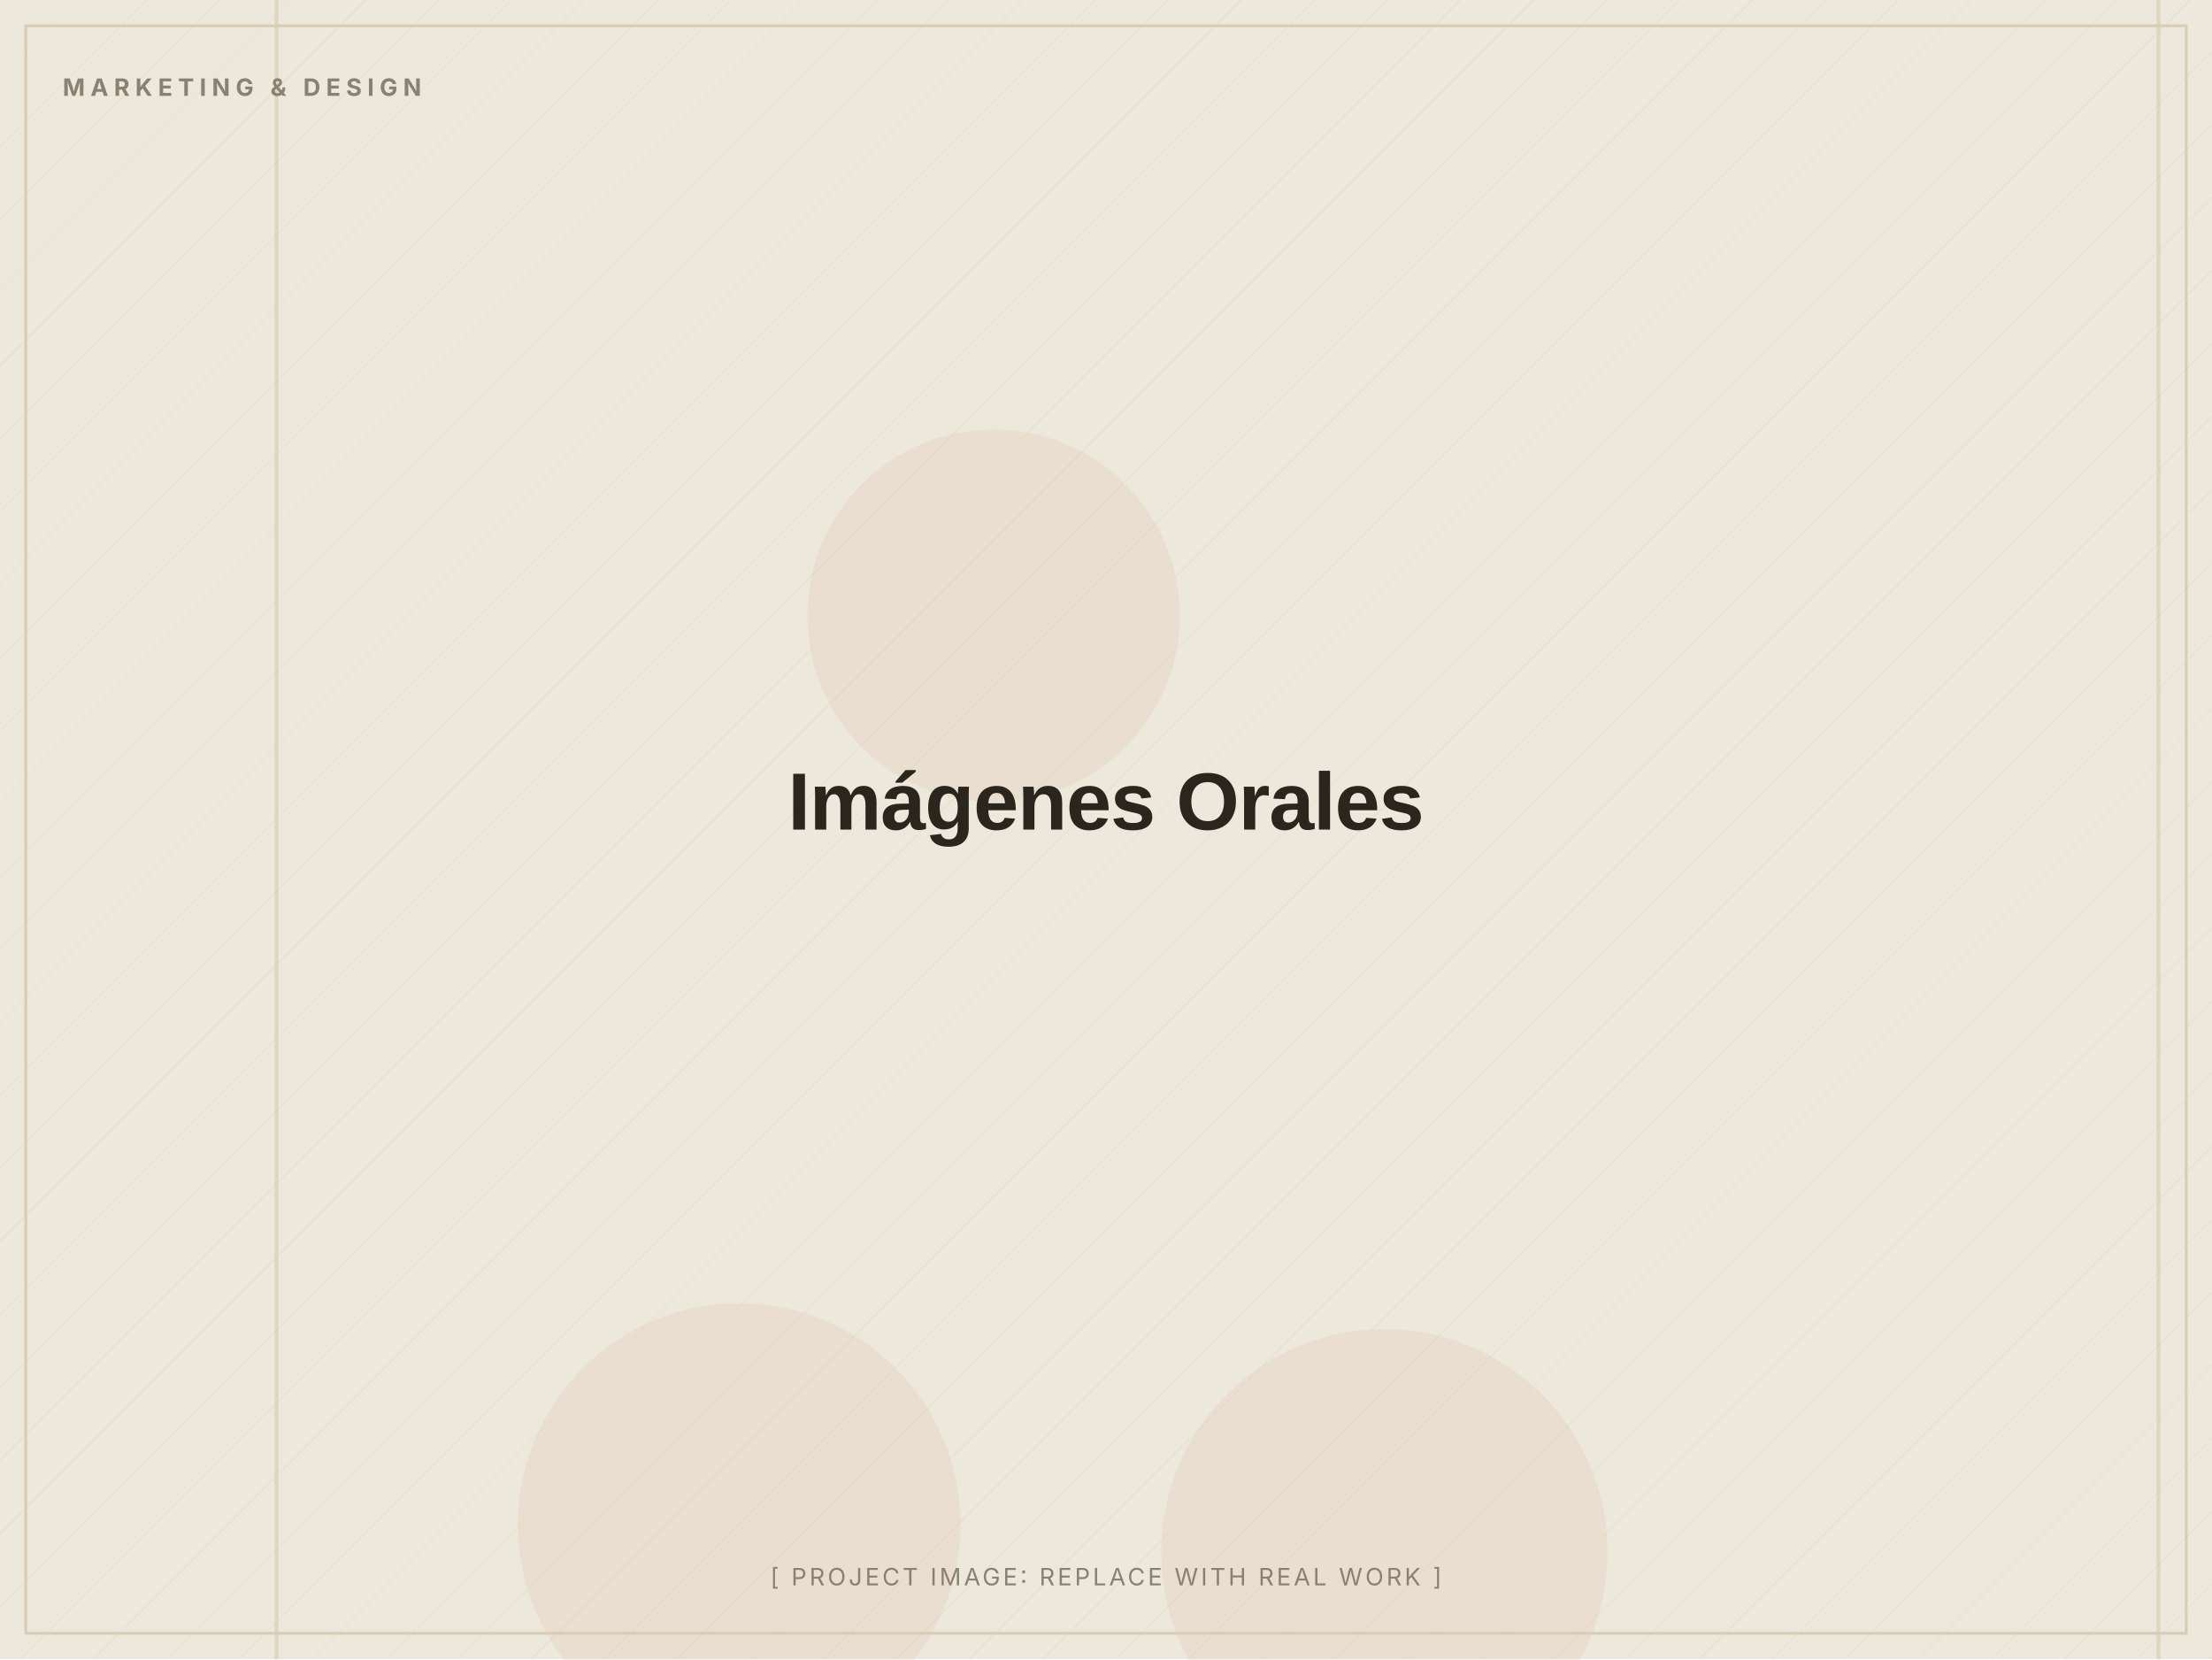
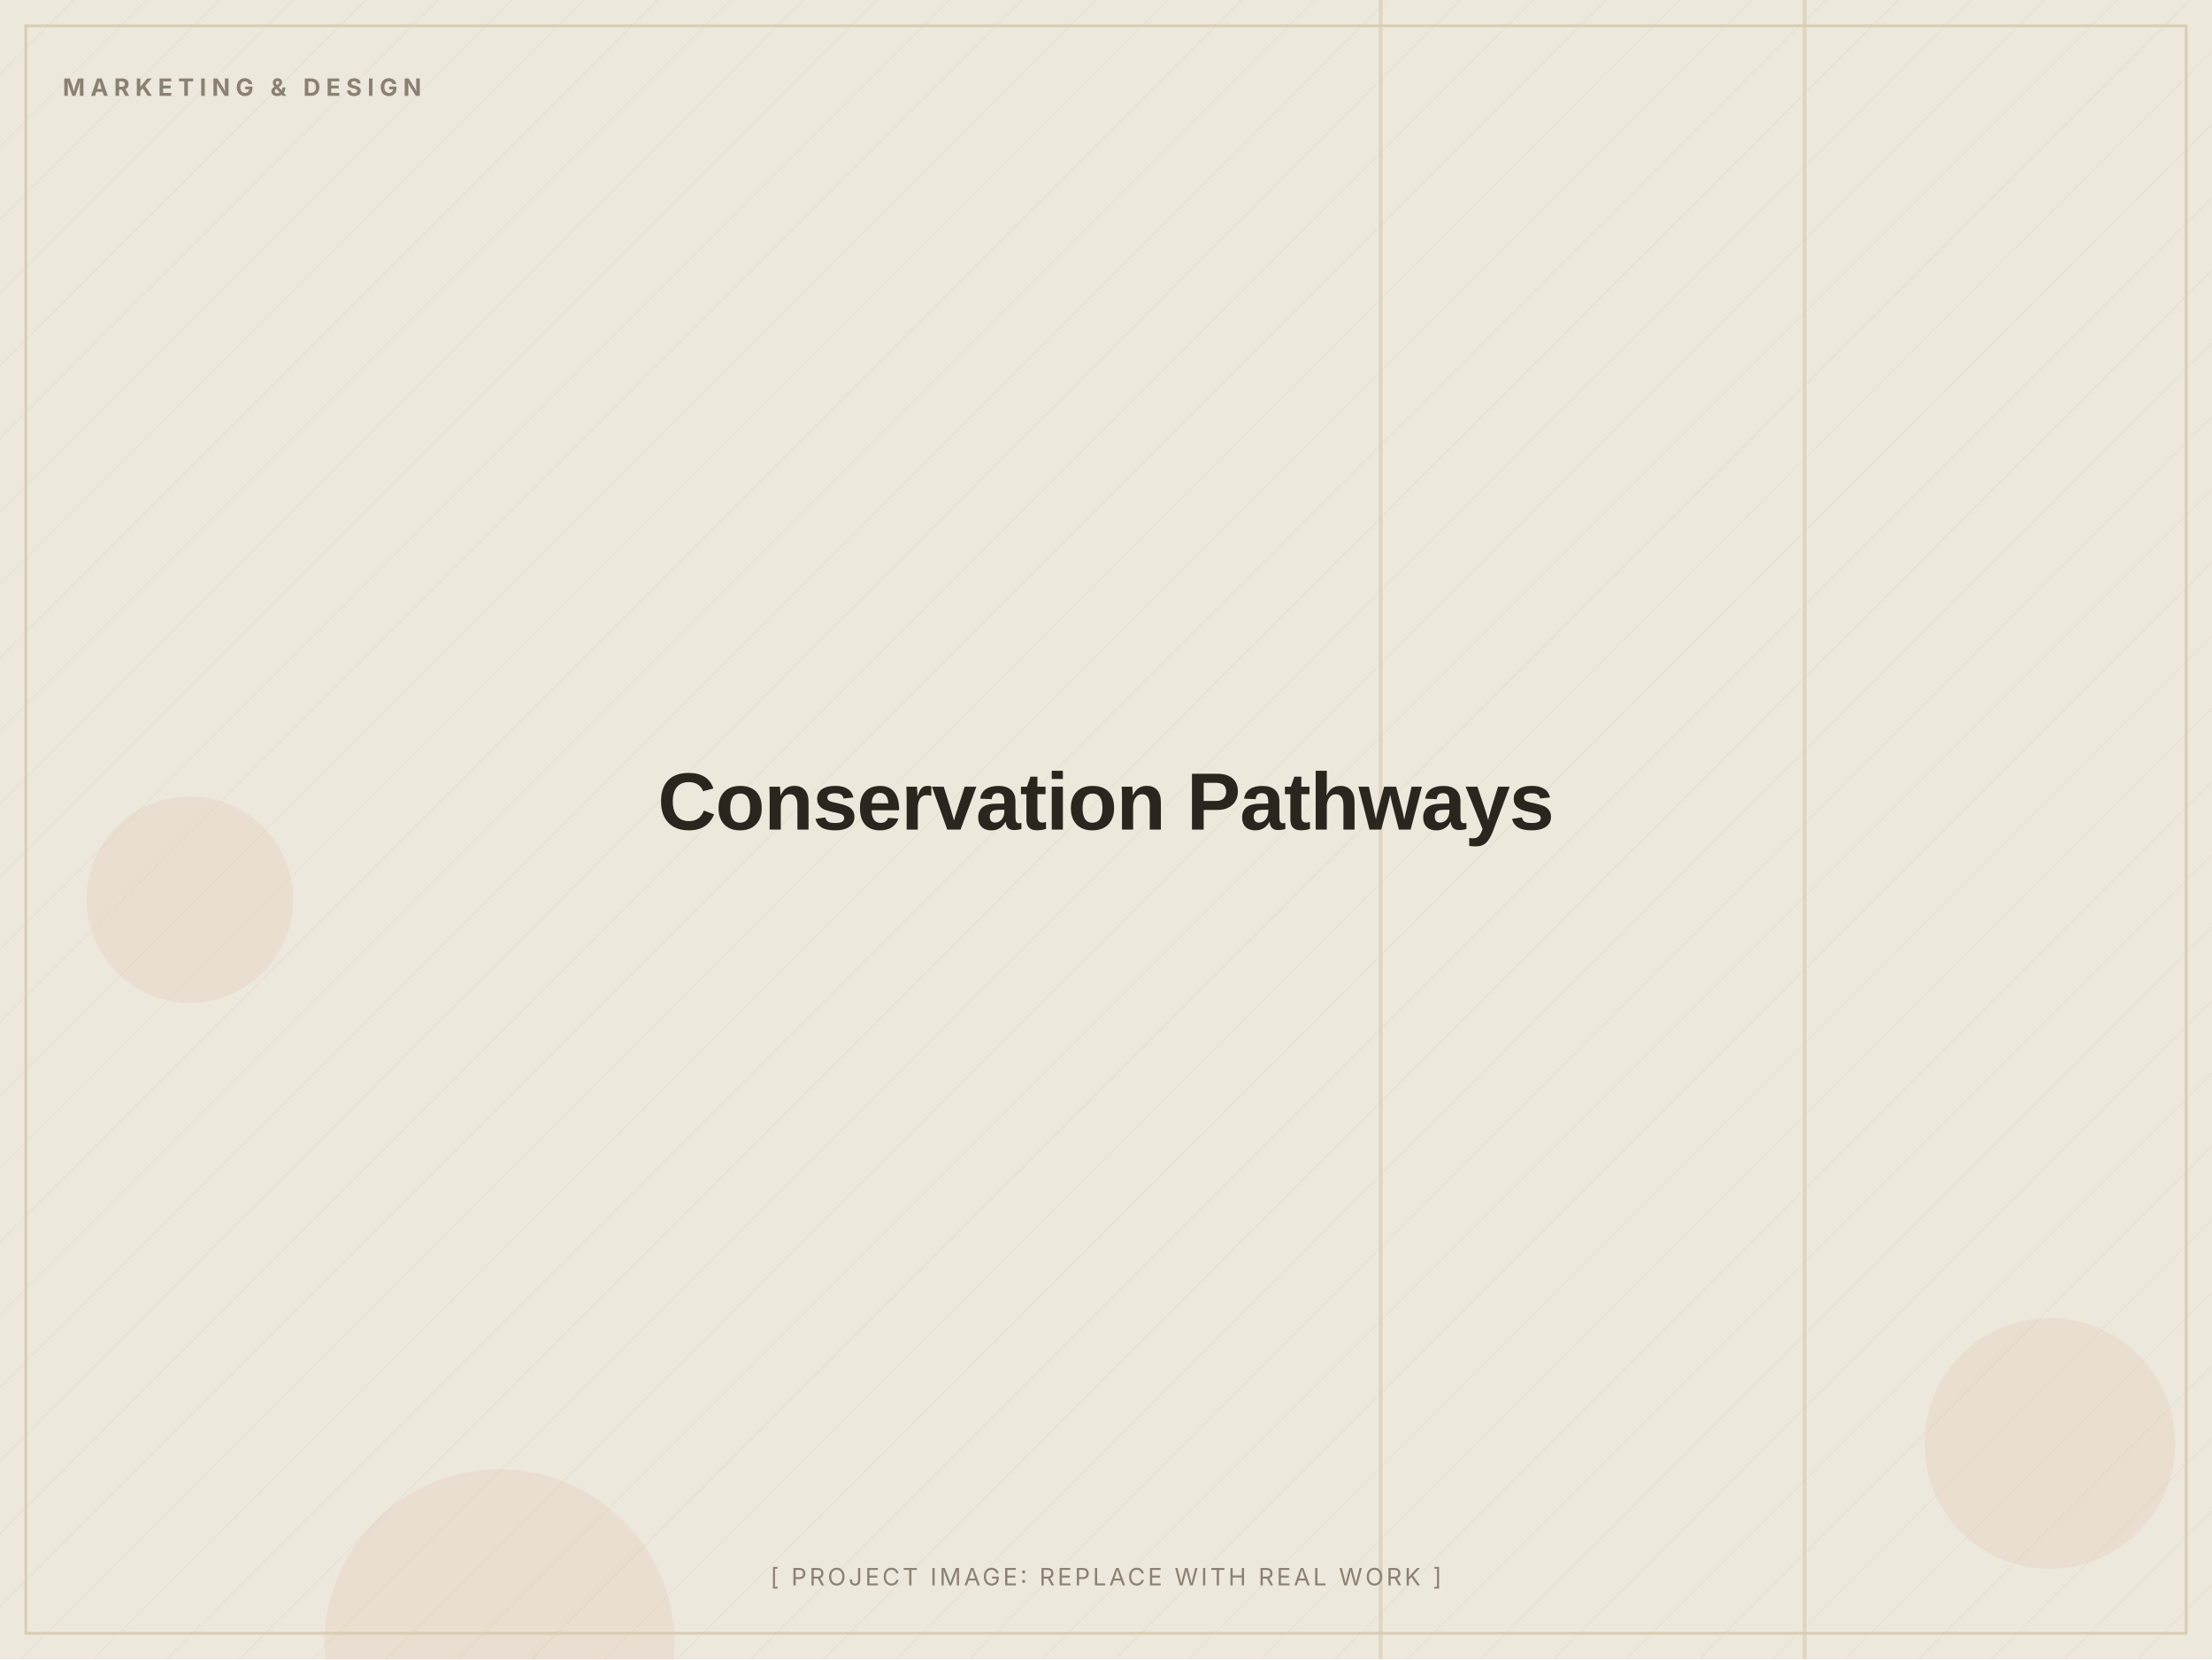
- <svg xmlns="http://www.w3.org/2000/svg" width="1200" height="900" viewBox="0 0 1200 900" role="img" aria-label="Imágenes Orales (placeholder image)">
+ <svg xmlns="http://www.w3.org/2000/svg" width="1200" height="900" viewBox="0 0 1200 900" role="img" aria-label="Conservation Pathways (placeholder image)">
  <defs>
    <pattern id="d" width="28" height="28" patternUnits="userSpaceOnUse" patternTransform="rotate(45)">
      <line x1="0" y1="0" x2="0" y2="28" stroke="#D8CDB4" stroke-width="1" opacity="0.5" />
    </pattern>
  </defs>
  <rect width="1200" height="900" fill="#EDE8DC" />
  <rect width="1200" height="900" fill="url(#d)" opacity="0.55" />
-   <circle cx="539" cy="334" r="101" fill="#C2410C" opacity="0.06" />
-   <circle cx="751" cy="842" r="121" fill="#C2410C" opacity="0.06" />
-   <circle cx="401" cy="827" r="120" fill="#C2410C" opacity="0.06" />
-   <rect x="149" y="0" width="2" height="900" fill="#D8CDB4" opacity="0.7" />
-   <rect x="1170" y="0" width="2" height="900" fill="#D8CDB4" opacity="0.7" />
+   <circle cx="1112" cy="783" r="68" fill="#C2410C" opacity="0.06" />
+   <circle cx="103" cy="488" r="56" fill="#C2410C" opacity="0.06" />
+   <circle cx="271" cy="892" r="95" fill="#C2410C" opacity="0.06" />
+   <rect x="978" y="0" width="2" height="900" fill="#D8CDB4" opacity="0.7" />
+   <rect x="748" y="0" width="2" height="900" fill="#D8CDB4" opacity="0.7" />
  <rect x="14" y="14" width="1172" height="872" fill="none" stroke="#D8CDB4" stroke-width="1.5" />
  <text x="34" y="52" font-family="Inter, Arial, sans-serif" font-weight="700" font-size="13" letter-spacing="3" fill="#8A8172">MARKETING &amp; DESIGN</text>
-   <text x="600.0" y="450.0" text-anchor="middle" font-family="Archivo, Arial, sans-serif" font-weight="800" font-size="44" letter-spacing="-0.5" fill="#2A251D">Imágenes Orales</text>
+   <text x="600.0" y="450.0" text-anchor="middle" font-family="Archivo, Arial, sans-serif" font-weight="800" font-size="44" letter-spacing="-0.5" fill="#2A251D">Conservation Pathways</text>
  <text x="600.0" y="860" text-anchor="middle" font-family="Inter, Arial, sans-serif" font-size="13" letter-spacing="1.5" fill="#8A8172">[ PROJECT IMAGE: REPLACE WITH REAL WORK ]</text>
</svg>
